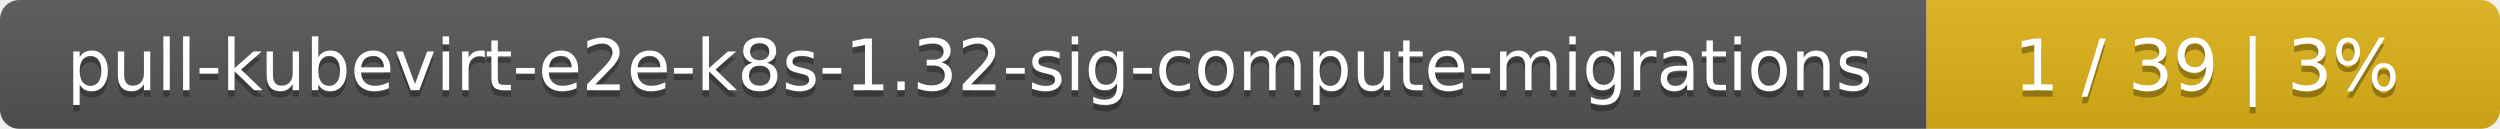
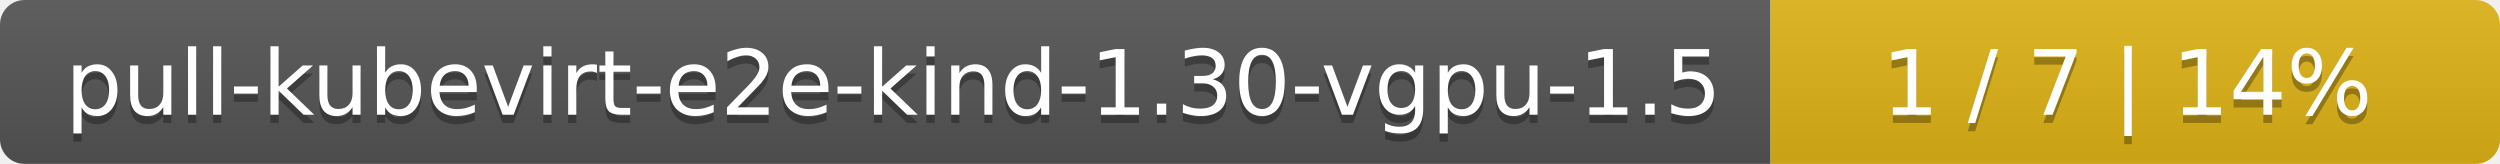
- <svg xmlns="http://www.w3.org/2000/svg" width="388" height="20">
+ <svg xmlns="http://www.w3.org/2000/svg" width="305" height="20">
  <linearGradient id="smooth" x2="0" y2="100%">
    <stop offset="0" stop-color="#bbb" stop-opacity=".1" />
    <stop offset="1" stop-opacity=".1" />
  </linearGradient>
  <mask id="round">
-     <rect width="388" height="20" rx="3" fill="#fff" />
+     <rect width="305" height="20" rx="3" fill="#fff" />
  </mask>
  <g mask="url(#round)">
-     <rect width="299" height="20" fill="#555" />
-     <rect x="299" width="89" height="20" fill="#dfb317" />
-     <rect width="388" height="20" fill="url(#smooth)" />
+     <rect width="216" height="20" fill="#555" />
+     <rect x="216" width="89" height="20" fill="#dfb317" />
+     <rect width="305" height="20" fill="url(#smooth)" />
  </g>
  <g fill="#fff" text-anchor="middle" font-family="DejaVu Sans,Verdana,Geneva,sans-serif" font-size="11">
-     <text x="150.5" y="15" fill="#010101" fill-opacity=".3">pull-kubevirt-e2e-k8s-1.32-sig-compute-migrations</text>
-     <text x="150.5" y="14">pull-kubevirt-e2e-k8s-1.32-sig-compute-migrations</text>
-     <text x="342.5" y="15" fill="#010101" fill-opacity=".3">1 / 39    |    3%</text>
-     <text x="342.5" y="14">1 / 39    |    3%</text>
+     <text x="109" y="15" fill="#010101" fill-opacity=".3">pull-kubevirt-e2e-kind-1.30-vgpu-1.5</text>
+     <text x="109" y="14">pull-kubevirt-e2e-kind-1.30-vgpu-1.5</text>
+     <text x="259.5" y="15" fill="#010101" fill-opacity=".3">1 / 7    |    14%</text>
+     <text x="259.5" y="14">1 / 7    |    14%</text>
  </g>
</svg>
